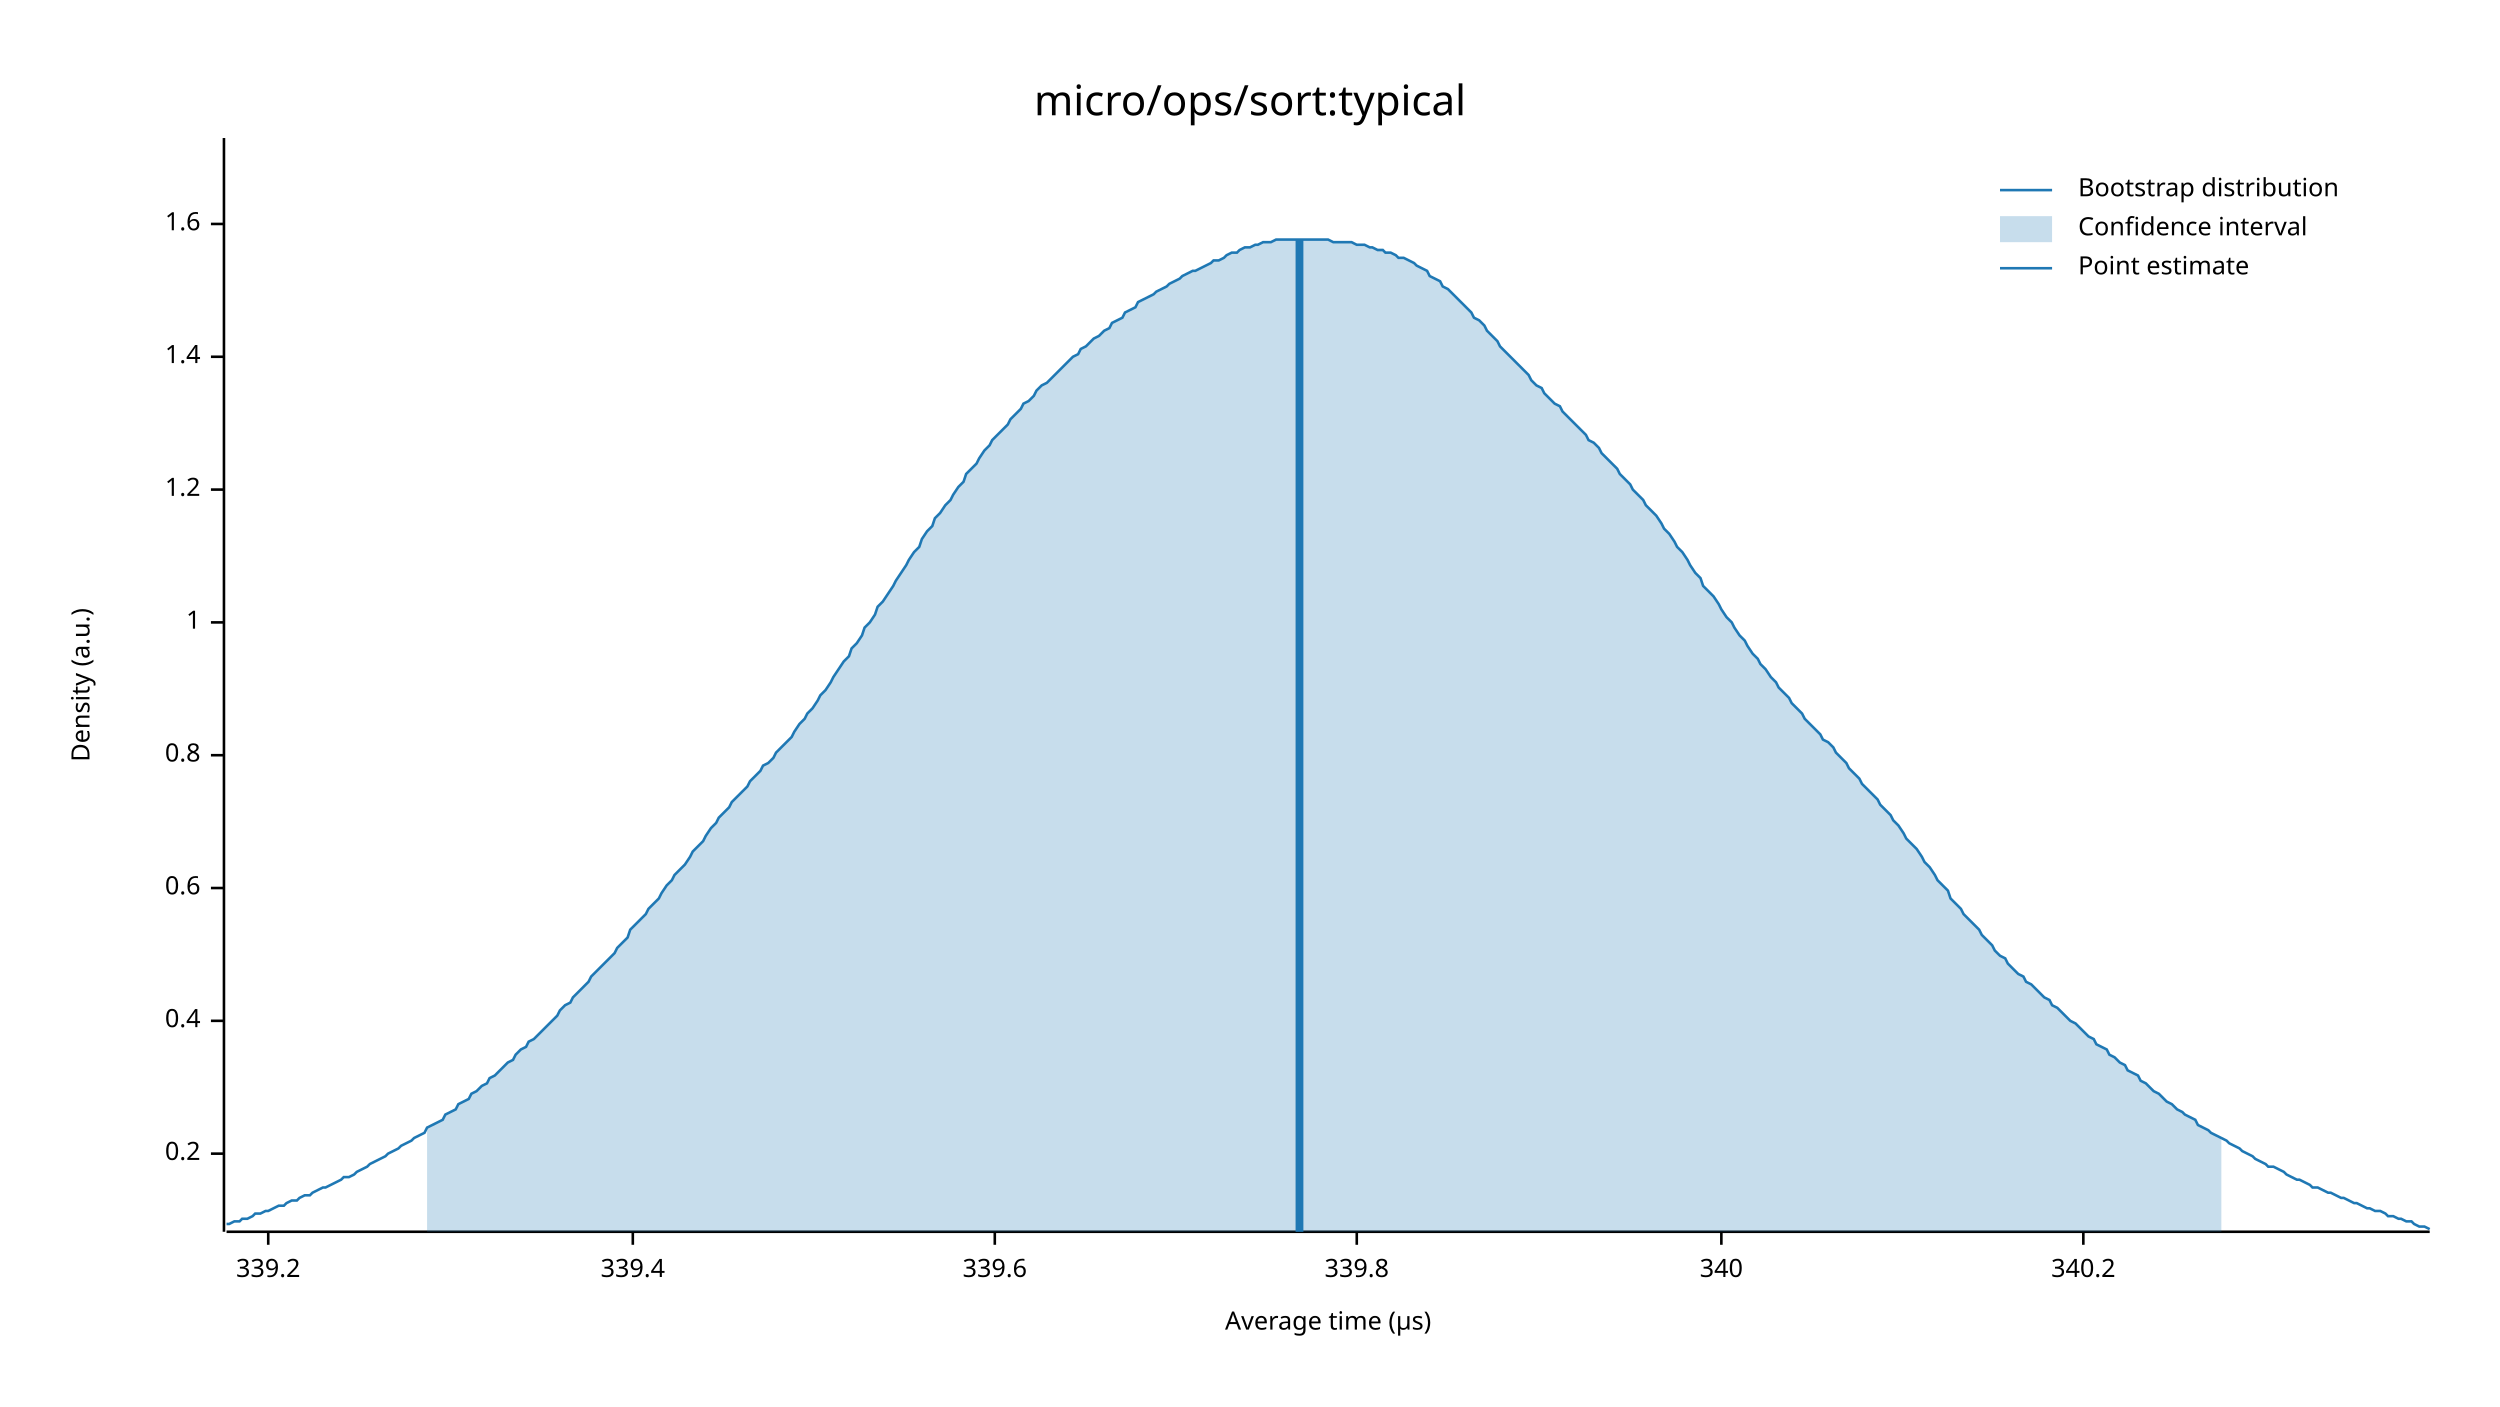
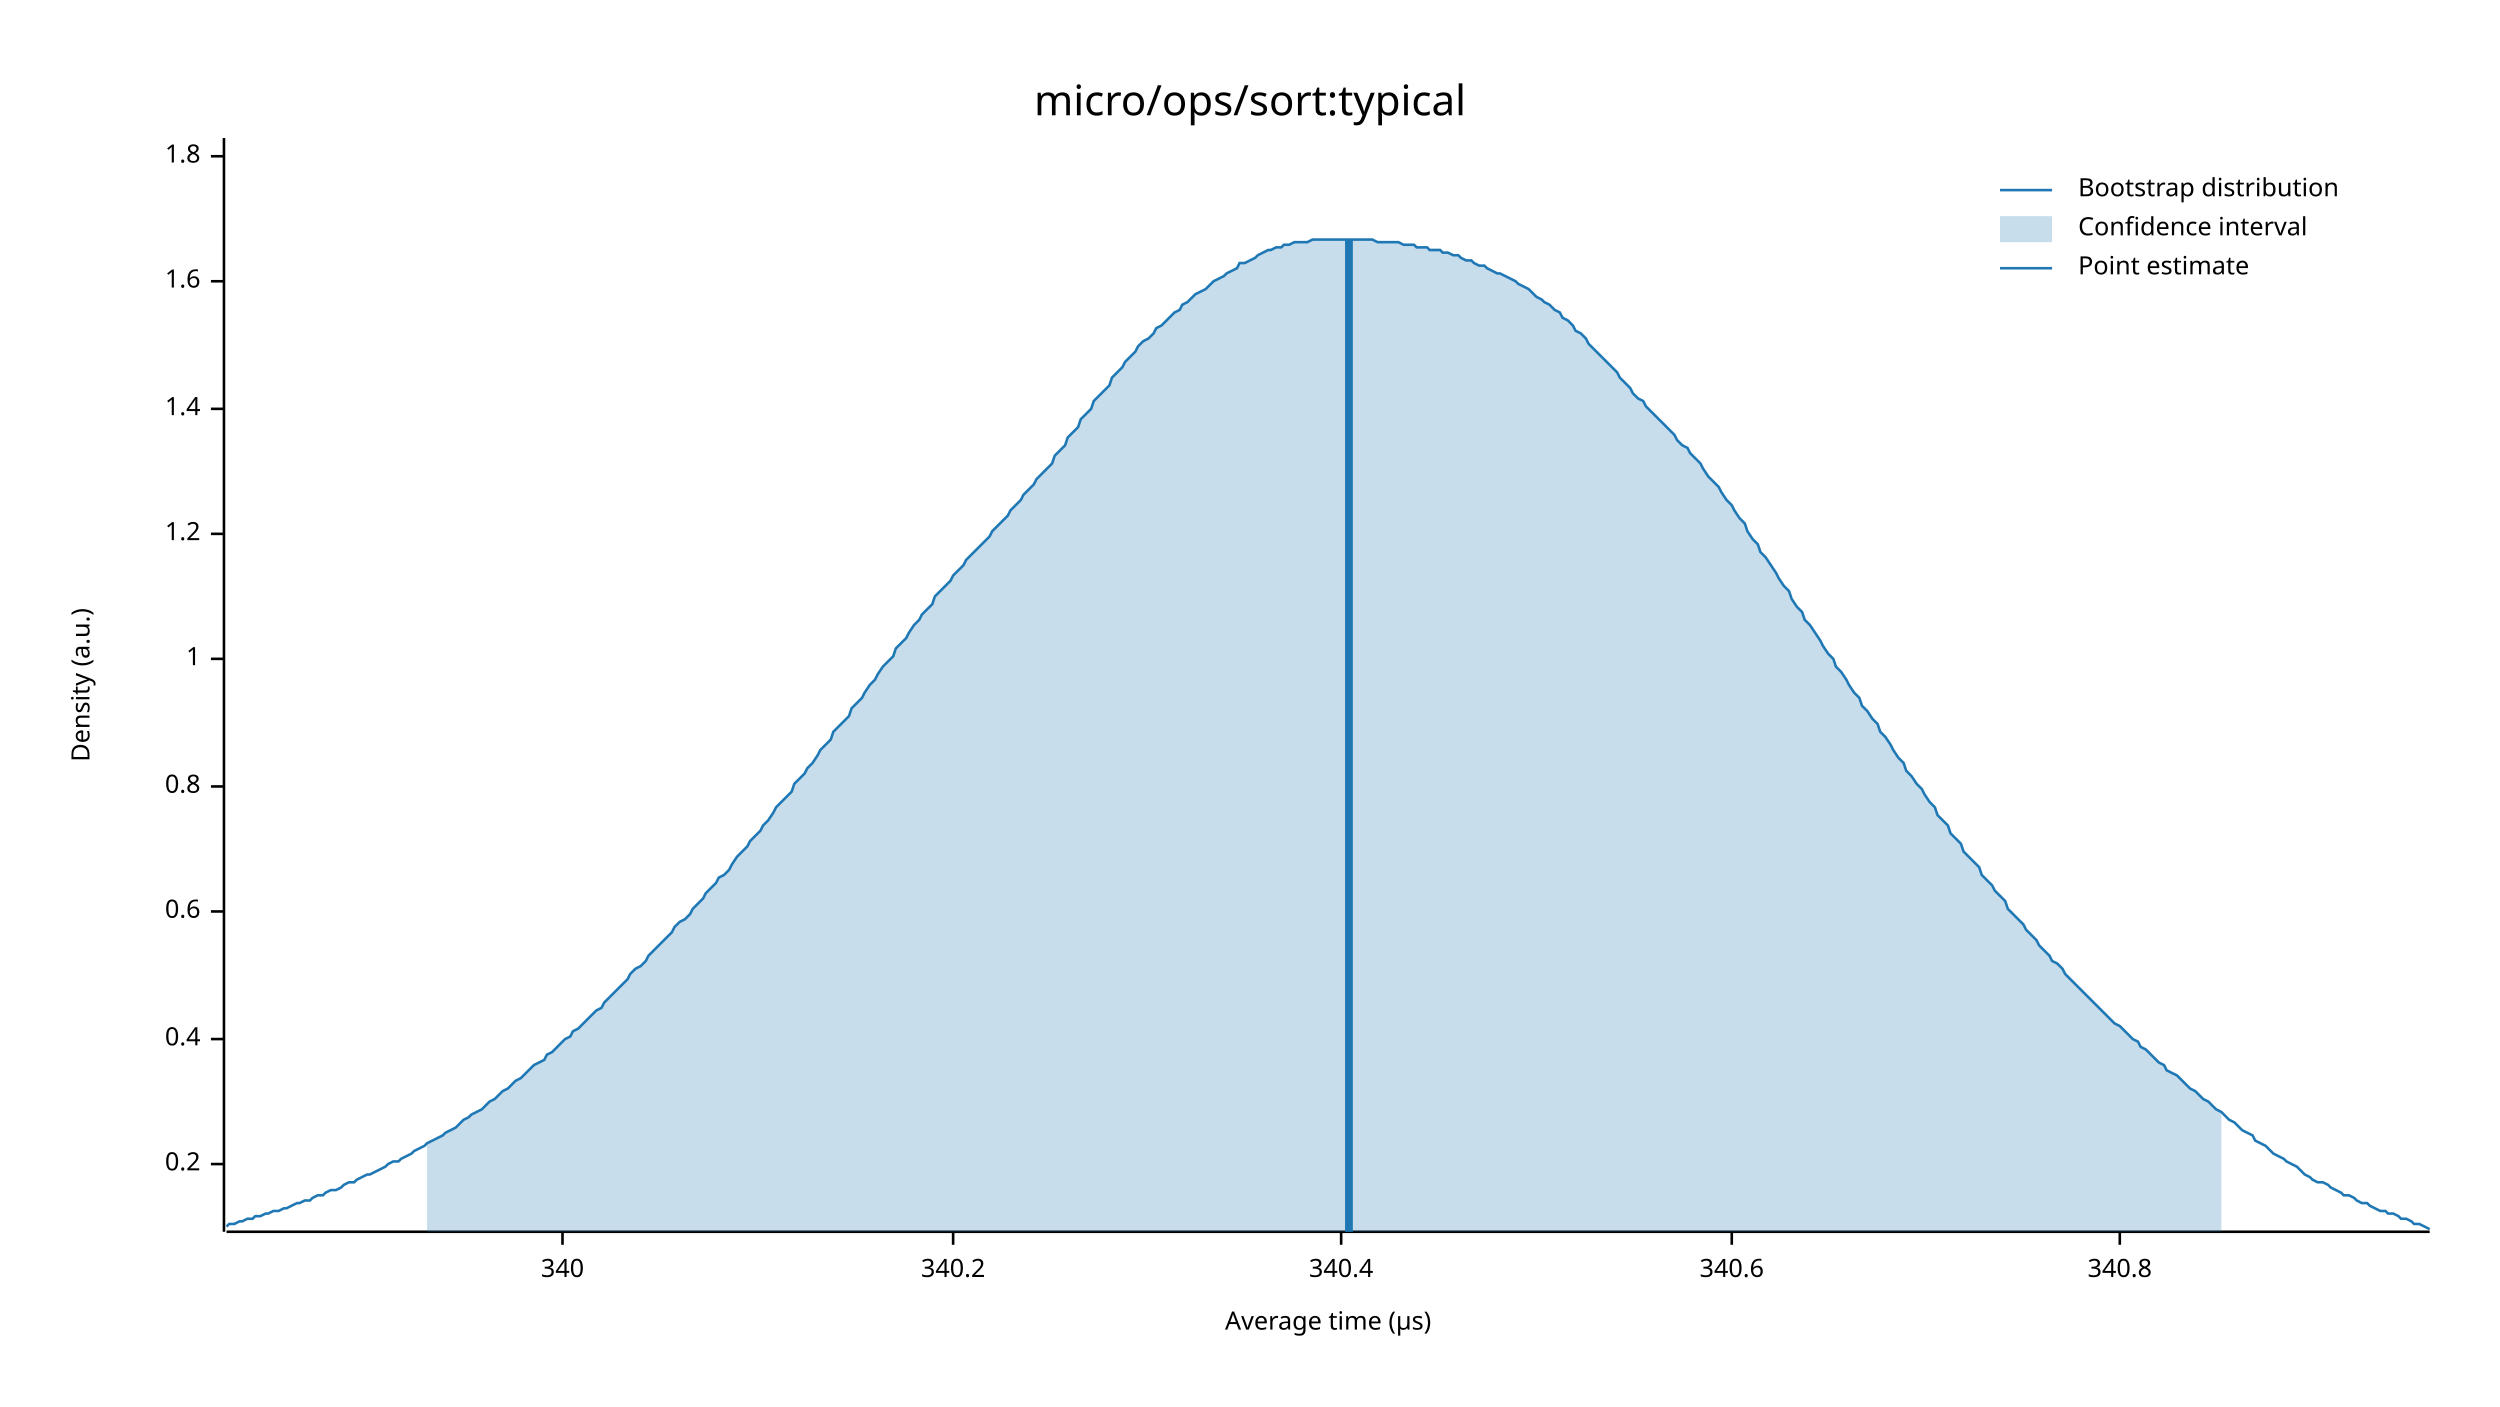
<svg xmlns="http://www.w3.org/2000/svg" width="960" height="540" viewBox="0 0 960 540">
  <text x="480" y="32" dy="0.76em" text-anchor="middle" font-family="sans-serif" font-size="16.129" opacity="1" fill="#000000">
micro/ops/sort:typical
</text>
  <text x="27" y="263" dy="0.76em" text-anchor="middle" font-family="sans-serif" font-size="9.677" opacity="1" fill="#000000" transform="rotate(270, 27, 263)">
Density (a.u.)
</text>
  <text x="510" y="513" dy="-0.5ex" text-anchor="middle" font-family="sans-serif" font-size="9.677" opacity="1" fill="#000000">
Average time (µs)
</text>
  <polyline fill="none" opacity="1" stroke="#000000" stroke-width="1" points="86,53 86,473 " />
-   <text x="77" y="443" dy="0.5ex" text-anchor="end" font-family="sans-serif" font-size="9.677" opacity="1" fill="#000000">
+   <text x="77" y="447" dy="0.5ex" text-anchor="end" font-family="sans-serif" font-size="9.677" opacity="1" fill="#000000">
0.2
</text>
-   <polyline fill="none" opacity="1" stroke="#000000" stroke-width="1" points="81,443 86,443 " />
-   <text x="77" y="392" dy="0.5ex" text-anchor="end" font-family="sans-serif" font-size="9.677" opacity="1" fill="#000000">
+   <polyline fill="none" opacity="1" stroke="#000000" stroke-width="1" points="81,447 86,447 " />
+   <text x="77" y="399" dy="0.5ex" text-anchor="end" font-family="sans-serif" font-size="9.677" opacity="1" fill="#000000">
0.4
</text>
-   <polyline fill="none" opacity="1" stroke="#000000" stroke-width="1" points="81,392 86,392 " />
-   <text x="77" y="341" dy="0.5ex" text-anchor="end" font-family="sans-serif" font-size="9.677" opacity="1" fill="#000000">
+   <polyline fill="none" opacity="1" stroke="#000000" stroke-width="1" points="81,399 86,399 " />
+   <text x="77" y="350" dy="0.5ex" text-anchor="end" font-family="sans-serif" font-size="9.677" opacity="1" fill="#000000">
0.6
</text>
-   <polyline fill="none" opacity="1" stroke="#000000" stroke-width="1" points="81,341 86,341 " />
-   <text x="77" y="290" dy="0.5ex" text-anchor="end" font-family="sans-serif" font-size="9.677" opacity="1" fill="#000000">
+   <polyline fill="none" opacity="1" stroke="#000000" stroke-width="1" points="81,350 86,350 " />
+   <text x="77" y="302" dy="0.5ex" text-anchor="end" font-family="sans-serif" font-size="9.677" opacity="1" fill="#000000">
0.8
</text>
-   <polyline fill="none" opacity="1" stroke="#000000" stroke-width="1" points="81,290 86,290 " />
-   <text x="77" y="239" dy="0.5ex" text-anchor="end" font-family="sans-serif" font-size="9.677" opacity="1" fill="#000000">
+   <polyline fill="none" opacity="1" stroke="#000000" stroke-width="1" points="81,302 86,302 " />
+   <text x="77" y="253" dy="0.5ex" text-anchor="end" font-family="sans-serif" font-size="9.677" opacity="1" fill="#000000">
1
</text>
-   <polyline fill="none" opacity="1" stroke="#000000" stroke-width="1" points="81,239 86,239 " />
-   <text x="77" y="188" dy="0.5ex" text-anchor="end" font-family="sans-serif" font-size="9.677" opacity="1" fill="#000000">
+   <polyline fill="none" opacity="1" stroke="#000000" stroke-width="1" points="81,253 86,253 " />
+   <text x="77" y="205" dy="0.5ex" text-anchor="end" font-family="sans-serif" font-size="9.677" opacity="1" fill="#000000">
1.2
</text>
-   <polyline fill="none" opacity="1" stroke="#000000" stroke-width="1" points="81,188 86,188 " />
-   <text x="77" y="137" dy="0.5ex" text-anchor="end" font-family="sans-serif" font-size="9.677" opacity="1" fill="#000000">
+   <polyline fill="none" opacity="1" stroke="#000000" stroke-width="1" points="81,205 86,205 " />
+   <text x="77" y="157" dy="0.5ex" text-anchor="end" font-family="sans-serif" font-size="9.677" opacity="1" fill="#000000">
1.4
</text>
-   <polyline fill="none" opacity="1" stroke="#000000" stroke-width="1" points="81,137 86,137 " />
-   <text x="77" y="86" dy="0.5ex" text-anchor="end" font-family="sans-serif" font-size="9.677" opacity="1" fill="#000000">
+   <polyline fill="none" opacity="1" stroke="#000000" stroke-width="1" points="81,157 86,157 " />
+   <text x="77" y="108" dy="0.5ex" text-anchor="end" font-family="sans-serif" font-size="9.677" opacity="1" fill="#000000">
1.6
</text>
-   <polyline fill="none" opacity="1" stroke="#000000" stroke-width="1" points="81,86 86,86 " />
+   <polyline fill="none" opacity="1" stroke="#000000" stroke-width="1" points="81,108 86,108 " />
+   <text x="77" y="60" dy="0.5ex" text-anchor="end" font-family="sans-serif" font-size="9.677" opacity="1" fill="#000000">
+ 1.8
+ </text>
+   <polyline fill="none" opacity="1" stroke="#000000" stroke-width="1" points="81,60 86,60 " />
  <polyline fill="none" opacity="1" stroke="#000000" stroke-width="1" points="87,473 933,473 " />
-   <text x="103" y="483" dy="0.76em" text-anchor="middle" font-family="sans-serif" font-size="9.677" opacity="1" fill="#000000">
- 339.2
- </text>
-   <polyline fill="none" opacity="1" stroke="#000000" stroke-width="1" points="103,473 103,478 " />
-   <text x="243" y="483" dy="0.76em" text-anchor="middle" font-family="sans-serif" font-size="9.677" opacity="1" fill="#000000">
- 339.4
- </text>
-   <polyline fill="none" opacity="1" stroke="#000000" stroke-width="1" points="243,473 243,478 " />
-   <text x="382" y="483" dy="0.76em" text-anchor="middle" font-family="sans-serif" font-size="9.677" opacity="1" fill="#000000">
- 339.6
- </text>
-   <polyline fill="none" opacity="1" stroke="#000000" stroke-width="1" points="382,473 382,478 " />
-   <text x="521" y="483" dy="0.76em" text-anchor="middle" font-family="sans-serif" font-size="9.677" opacity="1" fill="#000000">
- 339.8
- </text>
-   <polyline fill="none" opacity="1" stroke="#000000" stroke-width="1" points="521,473 521,478 " />
-   <text x="661" y="483" dy="0.76em" text-anchor="middle" font-family="sans-serif" font-size="9.677" opacity="1" fill="#000000">
+   <text x="216" y="483" dy="0.76em" text-anchor="middle" font-family="sans-serif" font-size="9.677" opacity="1" fill="#000000">
340
</text>
-   <polyline fill="none" opacity="1" stroke="#000000" stroke-width="1" points="661,473 661,478 " />
-   <text x="800" y="483" dy="0.76em" text-anchor="middle" font-family="sans-serif" font-size="9.677" opacity="1" fill="#000000">
+   <polyline fill="none" opacity="1" stroke="#000000" stroke-width="1" points="216,473 216,478 " />
+   <text x="366" y="483" dy="0.76em" text-anchor="middle" font-family="sans-serif" font-size="9.677" opacity="1" fill="#000000">
340.2
</text>
-   <polyline fill="none" opacity="1" stroke="#000000" stroke-width="1" points="800,473 800,478 " />
-   <polyline fill="none" opacity="1" stroke="#1F78B4" stroke-width="1" points="87,470 88,470 90,469 92,469 93,468 95,468 97,467 98,466 100,466 102,465 103,465 105,464 107,463 109,463 110,462 112,461 114,461 115,460 117,459 119,459 120,458 122,457 124,456 125,456 127,455 129,454 131,453 132,452 134,452 136,451 137,450 139,449 141,448 142,447 144,446 146,445 148,444 149,443 151,442 153,441 154,440 156,439 158,438 159,437 161,436 163,435 164,433 166,432 168,431 170,430 171,428 173,427 175,426 176,424 178,423 180,422 181,420 183,419 185,417 187,416 188,414 190,413 192,411 193,410 195,408 197,407 198,405 200,403 202,402 203,400 205,399 207,397 209,395 210,394 212,392 214,390 215,388 217,386 219,385 220,383 222,381 224,379 226,377 227,375 229,373 231,371 232,370 234,368 236,366 237,364 239,362 241,360 242,357 244,355 246,353 248,351 249,349 251,347 253,345 254,343 256,340 258,338 259,336 261,334 263,332 265,329 266,327 268,325 270,323 271,321 273,318 275,316 276,314 278,312 280,310 281,308 283,306 285,304 287,302 288,300 290,298 292,296 293,294 295,293 297,291 298,289 300,287 302,285 304,283 305,281 307,278 309,276 310,274 312,272 314,269 315,267 317,265 319,262 320,260 322,257 324,254 326,252 327,249 329,247 331,244 332,241 334,239 336,236 337,233 339,231 341,228 343,225 344,223 346,220 348,217 349,215 351,212 353,210 354,207 356,204 358,202 359,199 361,197 363,194 365,192 366,190 368,187 370,185 371,182 373,180 375,178 376,176 378,173 380,171 381,169 383,167 385,165 387,163 388,161 390,159 392,157 393,155 395,154 397,152 398,150 400,148 402,147 404,145 405,144 407,142 409,140 410,139 412,137 414,136 415,134 417,133 419,131 420,130 422,129 424,127 426,126 427,124 429,123 431,122 432,120 434,119 436,118 437,116 439,115 441,114 443,113 444,112 446,111 448,110 449,109 451,108 453,107 454,106 456,105 458,104 459,104 461,103 463,102 465,101 466,100 468,100 470,99 471,98 473,97 475,97 476,96 478,95 480,95 482,94 483,94 485,93 487,93 488,93 490,92 492,92 493,92 495,92 497,92 498,92 500,92 502,92 504,92 505,92 507,92 509,92 510,92 512,93 514,93 515,93 517,93 519,93 521,94 522,94 524,94 526,95 527,95 529,96 531,96 532,97 534,97 536,98 537,99 539,99 541,100 543,101 544,102 546,103 548,104 549,106 551,107 553,108 554,110 556,111 558,113 560,115 561,116 563,118 565,120 566,122 568,123 570,125 571,127 573,129 575,131 576,133 578,135 580,137 582,139 583,140 585,142 587,144 588,146 590,148 592,149 593,151 595,153 597,155 599,156 600,158 602,160 604,162 605,163 607,165 609,167 610,169 612,170 614,172 615,174 617,176 619,178 621,180 622,182 624,184 626,186 627,188 629,190 631,192 632,194 634,196 636,198 638,201 639,203 641,205 643,208 644,210 646,212 648,215 649,217 651,220 653,222 654,225 656,227 658,229 660,232 661,234 663,237 665,239 666,241 668,244 670,246 671,248 673,251 675,253 676,255 678,257 680,260 682,262 683,264 685,266 687,268 688,270 690,272 692,274 693,276 695,278 697,280 699,282 700,284 702,285 704,287 705,289 707,291 709,293 710,295 712,297 714,299 715,301 717,303 719,305 721,307 722,309 724,311 726,313 727,315 729,317 731,320 732,322 734,324 736,326 738,329 739,331 741,333 743,336 744,338 746,340 748,342 749,345 751,347 753,349 754,351 756,353 758,355 760,357 761,359 763,361 765,363 766,365 768,367 770,368 771,370 773,372 775,374 777,375 778,377 780,378 782,380 783,381 785,383 787,384 788,386 790,387 792,389 793,390 795,392 797,393 799,395 800,396 802,398 804,399 805,401 807,402 809,403 810,405 812,406 814,408 816,409 817,411 819,412 821,413 822,415 824,416 826,418 827,419 829,420 831,422 832,423 834,424 836,426 838,427 839,428 841,429 843,430 844,432 846,433 848,434 849,435 851,436 853,437 855,438 856,439 858,440 860,441 861,442 863,443 865,444 866,445 868,446 870,447 871,448 873,448 875,449 877,450 878,451 880,452 882,453 883,453 885,454 887,455 888,456 890,456 892,457 894,458 895,458 897,459 899,460 900,460 902,461 904,462 905,462 907,463 909,464 910,464 912,465 914,465 916,466 917,467 919,467 921,468 922,468 924,469 926,469 927,470 929,471 931,471 933,472 " />
-   <polygon opacity="0.25" fill="#1F78B4" points="164,433 166,432 168,431 170,430 171,428 173,427 175,426 176,424 178,423 180,422 181,420 183,419 185,417 187,416 188,414 190,413 192,411 193,410 195,408 197,407 198,405 200,403 202,402 203,400 205,399 207,397 209,395 210,394 212,392 214,390 215,388 217,386 219,385 220,383 222,381 224,379 226,377 227,375 229,373 231,371 232,370 234,368 236,366 237,364 239,362 241,360 242,357 244,355 246,353 248,351 249,349 251,347 253,345 254,343 256,340 258,338 259,336 261,334 263,332 265,329 266,327 268,325 270,323 271,321 273,318 275,316 276,314 278,312 280,310 281,308 283,306 285,304 287,302 288,300 290,298 292,296 293,294 295,293 297,291 298,289 300,287 302,285 304,283 305,281 307,278 309,276 310,274 312,272 314,269 315,267 317,265 319,262 320,260 322,257 324,254 326,252 327,249 329,247 331,244 332,241 334,239 336,236 337,233 339,231 341,228 343,225 344,223 346,220 348,217 349,215 351,212 353,210 354,207 356,204 358,202 359,199 361,197 363,194 365,192 366,190 368,187 370,185 371,182 373,180 375,178 376,176 378,173 380,171 381,169 383,167 385,165 387,163 388,161 390,159 392,157 393,155 395,154 397,152 398,150 400,148 402,147 404,145 405,144 407,142 409,140 410,139 412,137 414,136 415,134 417,133 419,131 420,130 422,129 424,127 426,126 427,124 429,123 431,122 432,120 434,119 436,118 437,116 439,115 441,114 443,113 444,112 446,111 448,110 449,109 451,108 453,107 454,106 456,105 458,104 459,104 461,103 463,102 465,101 466,100 468,100 470,99 471,98 473,97 475,97 476,96 478,95 480,95 482,94 483,94 485,93 487,93 488,93 490,92 492,92 493,92 495,92 497,92 498,92 500,92 502,92 504,92 505,92 507,92 509,92 510,92 512,93 514,93 515,93 517,93 519,93 521,94 522,94 524,94 526,95 527,95 529,96 531,96 532,97 534,97 536,98 537,99 539,99 541,100 543,101 544,102 546,103 548,104 549,106 551,107 553,108 554,110 556,111 558,113 560,115 561,116 563,118 565,120 566,122 568,123 570,125 571,127 573,129 575,131 576,133 578,135 580,137 582,139 583,140 585,142 587,144 588,146 590,148 592,149 593,151 595,153 597,155 599,156 600,158 602,160 604,162 605,163 607,165 609,167 610,169 612,170 614,172 615,174 617,176 619,178 621,180 622,182 624,184 626,186 627,188 629,190 631,192 632,194 634,196 636,198 638,201 639,203 641,205 643,208 644,210 646,212 648,215 649,217 651,220 653,222 654,225 656,227 658,229 660,232 661,234 663,237 665,239 666,241 668,244 670,246 671,248 673,251 675,253 676,255 678,257 680,260 682,262 683,264 685,266 687,268 688,270 690,272 692,274 693,276 695,278 697,280 699,282 700,284 702,285 704,287 705,289 707,291 709,293 710,295 712,297 714,299 715,301 717,303 719,305 721,307 722,309 724,311 726,313 727,315 729,317 731,320 732,322 734,324 736,326 738,329 739,331 741,333 743,336 744,338 746,340 748,342 749,345 751,347 753,349 754,351 756,353 758,355 760,357 761,359 763,361 765,363 766,365 768,367 770,368 771,370 773,372 775,374 777,375 778,377 780,378 782,380 783,381 785,383 787,384 788,386 790,387 792,389 793,390 795,392 797,393 799,395 800,396 802,398 804,399 805,401 807,402 809,403 810,405 812,406 814,408 816,409 817,411 819,412 821,413 822,415 824,416 826,418 827,419 829,420 831,422 832,423 834,424 836,426 838,427 839,428 841,429 843,430 844,432 846,433 848,434 849,435 851,436 853,437 853,473 164,473 " />
-   <polyline fill="none" opacity="1" stroke="#1F78B4" stroke-width="3" points="499,473 499,92 " />
+   <polyline fill="none" opacity="1" stroke="#000000" stroke-width="1" points="366,473 366,478 " />
+   <text x="515" y="483" dy="0.76em" text-anchor="middle" font-family="sans-serif" font-size="9.677" opacity="1" fill="#000000">
+ 340.4
+ </text>
+   <polyline fill="none" opacity="1" stroke="#000000" stroke-width="1" points="515,473 515,478 " />
+   <text x="665" y="483" dy="0.76em" text-anchor="middle" font-family="sans-serif" font-size="9.677" opacity="1" fill="#000000">
+ 340.6
+ </text>
+   <polyline fill="none" opacity="1" stroke="#000000" stroke-width="1" points="665,473 665,478 " />
+   <text x="814" y="483" dy="0.76em" text-anchor="middle" font-family="sans-serif" font-size="9.677" opacity="1" fill="#000000">
+ 340.8
+ </text>
+   <polyline fill="none" opacity="1" stroke="#000000" stroke-width="1" points="814,473 814,478 " />
+   <polyline fill="none" opacity="1" stroke="#1F78B4" stroke-width="1" points="87,471 88,470 90,470 92,469 93,469 95,468 97,468 98,467 100,467 102,466 103,466 105,465 107,465 109,464 110,464 112,463 114,462 115,462 117,461 119,461 120,460 122,459 124,459 125,458 127,457 129,457 131,456 132,455 134,454 136,454 137,453 139,452 141,451 142,451 144,450 146,449 148,448 149,447 151,446 153,446 154,445 156,444 158,443 159,442 161,441 163,440 164,439 166,438 168,437 170,436 171,435 173,434 175,433 176,432 178,430 180,429 181,428 183,427 185,426 187,424 188,423 190,422 192,420 193,419 195,418 197,416 198,415 200,414 202,412 203,411 205,409 207,408 209,407 210,405 212,404 214,402 215,401 217,399 219,398 220,396 222,395 224,393 226,391 227,390 229,388 231,387 232,385 234,383 236,381 237,380 239,378 241,376 242,374 244,372 246,371 248,369 249,367 251,365 253,363 254,362 256,360 258,358 259,356 261,354 263,353 265,351 266,349 268,347 270,345 271,343 273,341 275,339 276,337 278,336 280,334 281,332 283,329 285,327 287,325 288,323 290,321 292,319 293,317 295,315 297,312 298,310 300,308 302,306 304,304 305,301 307,299 309,297 310,295 312,293 314,290 315,288 317,286 319,284 320,281 322,279 324,277 326,275 327,272 329,270 331,268 332,266 334,263 336,261 337,259 339,256 341,254 343,252 344,249 346,247 348,245 349,243 351,240 353,238 354,236 356,234 358,232 359,229 361,227 363,225 365,223 366,221 368,219 370,217 371,215 373,213 375,211 376,210 378,208 380,206 381,204 383,202 385,200 387,198 388,196 390,194 392,192 393,190 395,188 397,186 398,184 400,182 402,180 404,178 405,175 407,173 409,171 410,168 412,166 414,164 415,161 417,159 419,157 420,154 422,152 424,150 426,148 427,145 429,143 431,141 432,139 434,137 436,135 437,133 439,131 441,130 443,128 444,126 446,125 448,123 449,122 451,120 453,119 454,117 456,116 458,114 459,113 461,112 463,111 465,109 466,108 468,107 470,106 471,105 473,104 475,103 476,101 478,101 480,100 482,99 483,98 485,97 487,96 488,96 490,95 492,95 493,94 495,94 497,93 498,93 500,93 502,93 504,92 505,92 507,92 509,92 510,92 512,92 514,92 515,92 517,92 519,92 521,92 522,92 524,92 526,92 527,92 529,93 531,93 532,93 534,93 536,93 537,93 539,94 541,94 543,94 544,95 546,95 548,95 549,96 551,96 553,96 554,97 556,97 558,98 560,98 561,99 563,100 565,100 566,101 568,102 570,102 571,103 573,104 575,105 576,105 578,106 580,107 582,108 583,109 585,110 587,111 588,112 590,114 592,115 593,116 595,117 597,119 599,120 600,122 602,123 604,125 605,127 607,128 609,130 610,132 612,134 614,136 615,137 617,139 619,141 621,143 622,145 624,147 626,149 627,151 629,153 631,154 632,156 634,158 636,160 638,162 639,163 641,165 643,167 644,169 646,171 648,172 649,174 651,176 653,178 654,180 656,183 658,185 660,187 661,189 663,192 665,194 666,196 668,199 670,201 671,204 673,207 675,209 676,212 678,214 680,217 682,220 683,222 685,225 687,227 688,230 690,233 692,235 693,238 695,240 697,243 699,246 700,248 702,251 704,253 705,256 707,258 709,261 710,263 712,266 714,268 715,271 717,273 719,276 721,278 722,281 724,283 726,286 727,288 729,291 731,293 732,296 734,298 736,301 738,303 739,305 741,308 743,310 744,313 746,315 748,317 749,320 751,322 753,324 754,327 756,329 758,331 760,333 761,336 763,338 765,340 766,342 768,344 770,346 771,349 773,351 775,353 777,355 778,357 780,359 782,361 783,363 785,365 787,367 788,369 790,370 792,372 793,374 795,376 797,378 799,380 800,381 802,383 804,385 805,386 807,388 809,390 810,391 812,393 814,394 816,396 817,397 819,399 821,400 822,402 824,403 826,405 827,406 829,408 831,409 832,411 834,412 836,413 838,415 839,416 841,418 843,419 844,420 846,422 848,423 849,424 851,426 853,427 855,429 856,430 858,431 860,433 861,434 863,435 865,436 866,438 868,439 870,440 871,441 873,443 875,444 877,445 878,446 880,447 882,448 883,449 885,451 887,452 888,453 890,454 892,454 894,455 895,456 897,457 899,458 900,459 902,459 904,460 905,461 907,462 909,462 910,463 912,464 914,465 916,465 917,466 919,466 921,467 922,468 924,468 926,469 927,470 929,470 931,471 933,472 " />
+   <polygon opacity="0.25" fill="#1F78B4" points="164,439 166,438 168,437 170,436 171,435 173,434 175,433 176,432 178,430 180,429 181,428 183,427 185,426 187,424 188,423 190,422 192,420 193,419 195,418 197,416 198,415 200,414 202,412 203,411 205,409 207,408 209,407 210,405 212,404 214,402 215,401 217,399 219,398 220,396 222,395 224,393 226,391 227,390 229,388 231,387 232,385 234,383 236,381 237,380 239,378 241,376 242,374 244,372 246,371 248,369 249,367 251,365 253,363 254,362 256,360 258,358 259,356 261,354 263,353 265,351 266,349 268,347 270,345 271,343 273,341 275,339 276,337 278,336 280,334 281,332 283,329 285,327 287,325 288,323 290,321 292,319 293,317 295,315 297,312 298,310 300,308 302,306 304,304 305,301 307,299 309,297 310,295 312,293 314,290 315,288 317,286 319,284 320,281 322,279 324,277 326,275 327,272 329,270 331,268 332,266 334,263 336,261 337,259 339,256 341,254 343,252 344,249 346,247 348,245 349,243 351,240 353,238 354,236 356,234 358,232 359,229 361,227 363,225 365,223 366,221 368,219 370,217 371,215 373,213 375,211 376,210 378,208 380,206 381,204 383,202 385,200 387,198 388,196 390,194 392,192 393,190 395,188 397,186 398,184 400,182 402,180 404,178 405,175 407,173 409,171 410,168 412,166 414,164 415,161 417,159 419,157 420,154 422,152 424,150 426,148 427,145 429,143 431,141 432,139 434,137 436,135 437,133 439,131 441,130 443,128 444,126 446,125 448,123 449,122 451,120 453,119 454,117 456,116 458,114 459,113 461,112 463,111 465,109 466,108 468,107 470,106 471,105 473,104 475,103 476,101 478,101 480,100 482,99 483,98 485,97 487,96 488,96 490,95 492,95 493,94 495,94 497,93 498,93 500,93 502,93 504,92 505,92 507,92 509,92 510,92 512,92 514,92 515,92 517,92 519,92 521,92 522,92 524,92 526,92 527,92 529,93 531,93 532,93 534,93 536,93 537,93 539,94 541,94 543,94 544,95 546,95 548,95 549,96 551,96 553,96 554,97 556,97 558,98 560,98 561,99 563,100 565,100 566,101 568,102 570,102 571,103 573,104 575,105 576,105 578,106 580,107 582,108 583,109 585,110 587,111 588,112 590,114 592,115 593,116 595,117 597,119 599,120 600,122 602,123 604,125 605,127 607,128 609,130 610,132 612,134 614,136 615,137 617,139 619,141 621,143 622,145 624,147 626,149 627,151 629,153 631,154 632,156 634,158 636,160 638,162 639,163 641,165 643,167 644,169 646,171 648,172 649,174 651,176 653,178 654,180 656,183 658,185 660,187 661,189 663,192 665,194 666,196 668,199 670,201 671,204 673,207 675,209 676,212 678,214 680,217 682,220 683,222 685,225 687,227 688,230 690,233 692,235 693,238 695,240 697,243 699,246 700,248 702,251 704,253 705,256 707,258 709,261 710,263 712,266 714,268 715,271 717,273 719,276 721,278 722,281 724,283 726,286 727,288 729,291 731,293 732,296 734,298 736,301 738,303 739,305 741,308 743,310 744,313 746,315 748,317 749,320 751,322 753,324 754,327 756,329 758,331 760,333 761,336 763,338 765,340 766,342 768,344 770,346 771,349 773,351 775,353 777,355 778,357 780,359 782,361 783,363 785,365 787,367 788,369 790,370 792,372 793,374 795,376 797,378 799,380 800,381 802,383 804,385 805,386 807,388 809,390 810,391 812,393 814,394 816,396 817,397 819,399 821,400 822,402 824,403 826,405 827,406 829,408 831,409 832,411 834,412 836,413 838,415 839,416 841,418 843,419 844,420 846,422 848,423 849,424 851,426 853,427 853,473 164,473 " />
+   <polyline fill="none" opacity="1" stroke="#1F78B4" stroke-width="3" points="518,473 518,92 " />
  <text x="798" y="68" dy="0.76em" text-anchor="start" font-family="sans-serif" font-size="9.677" opacity="1" fill="#000000">
Bootstrap distribution
</text>
  <text x="798" y="83" dy="0.76em" text-anchor="start" font-family="sans-serif" font-size="9.677" opacity="1" fill="#000000">
Confidence interval
</text>
  <text x="798" y="98" dy="0.76em" text-anchor="start" font-family="sans-serif" font-size="9.677" opacity="1" fill="#000000">
Point estimate
</text>
  <polyline fill="none" opacity="1" stroke="#1F78B4" stroke-width="1" points="768,73 788,73 " />
  <rect x="768" y="83" width="20" height="10" opacity="0.25" fill="#1F78B4" stroke="none" />
  <polyline fill="none" opacity="1" stroke="#1F78B4" stroke-width="1" points="768,103 788,103 " />
</svg>
